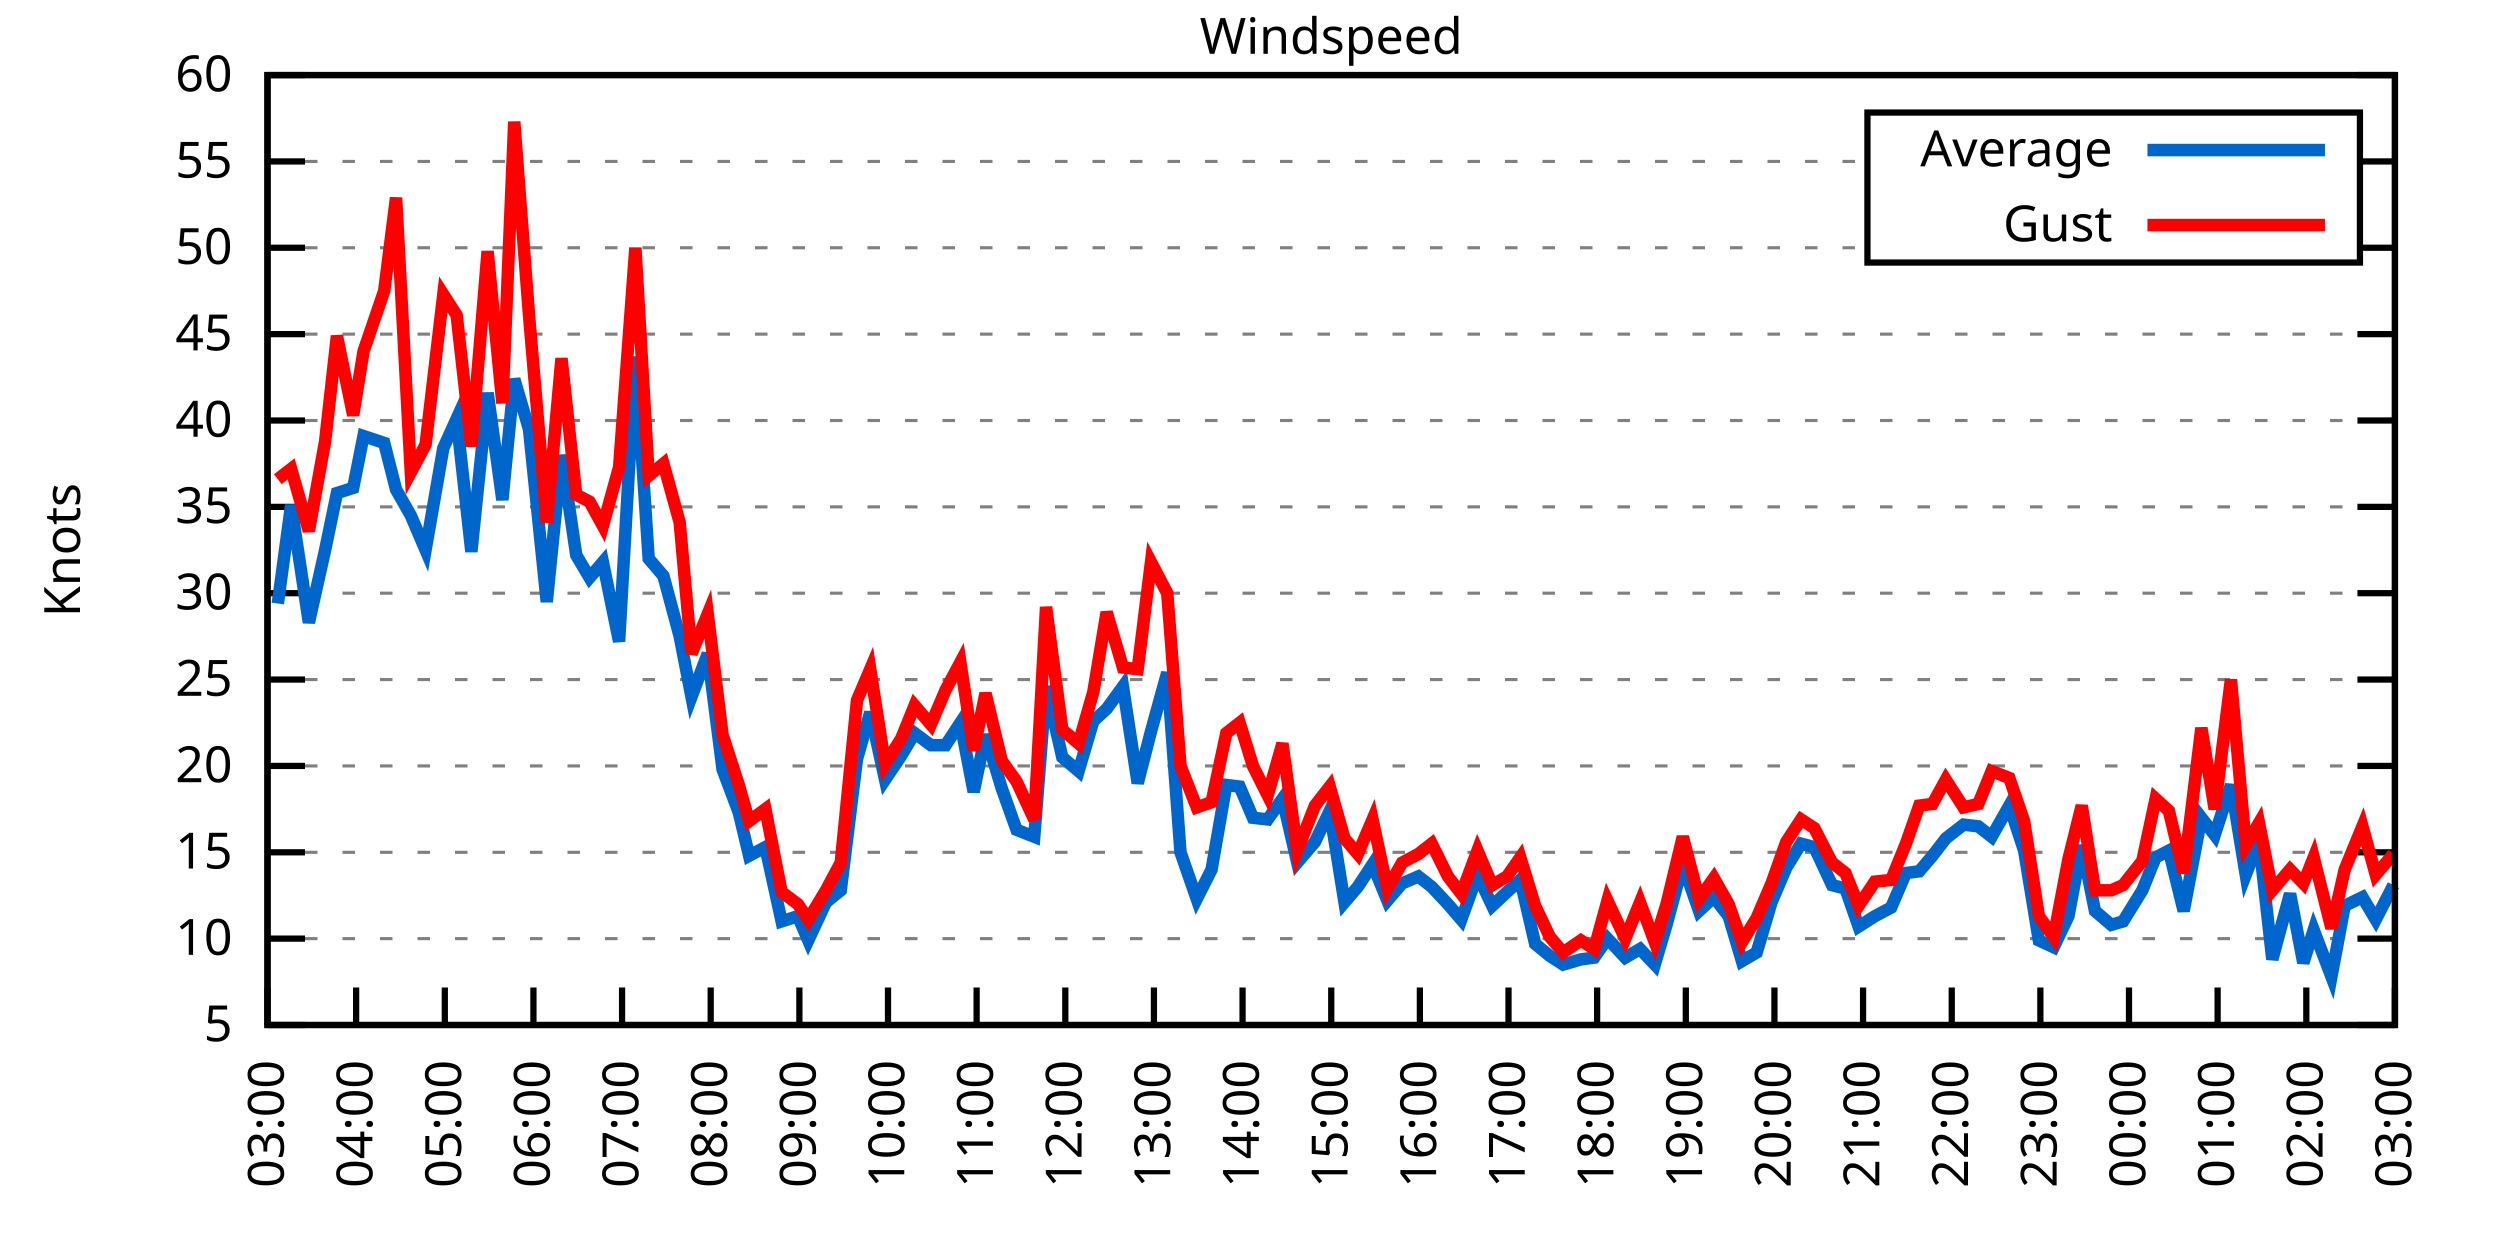
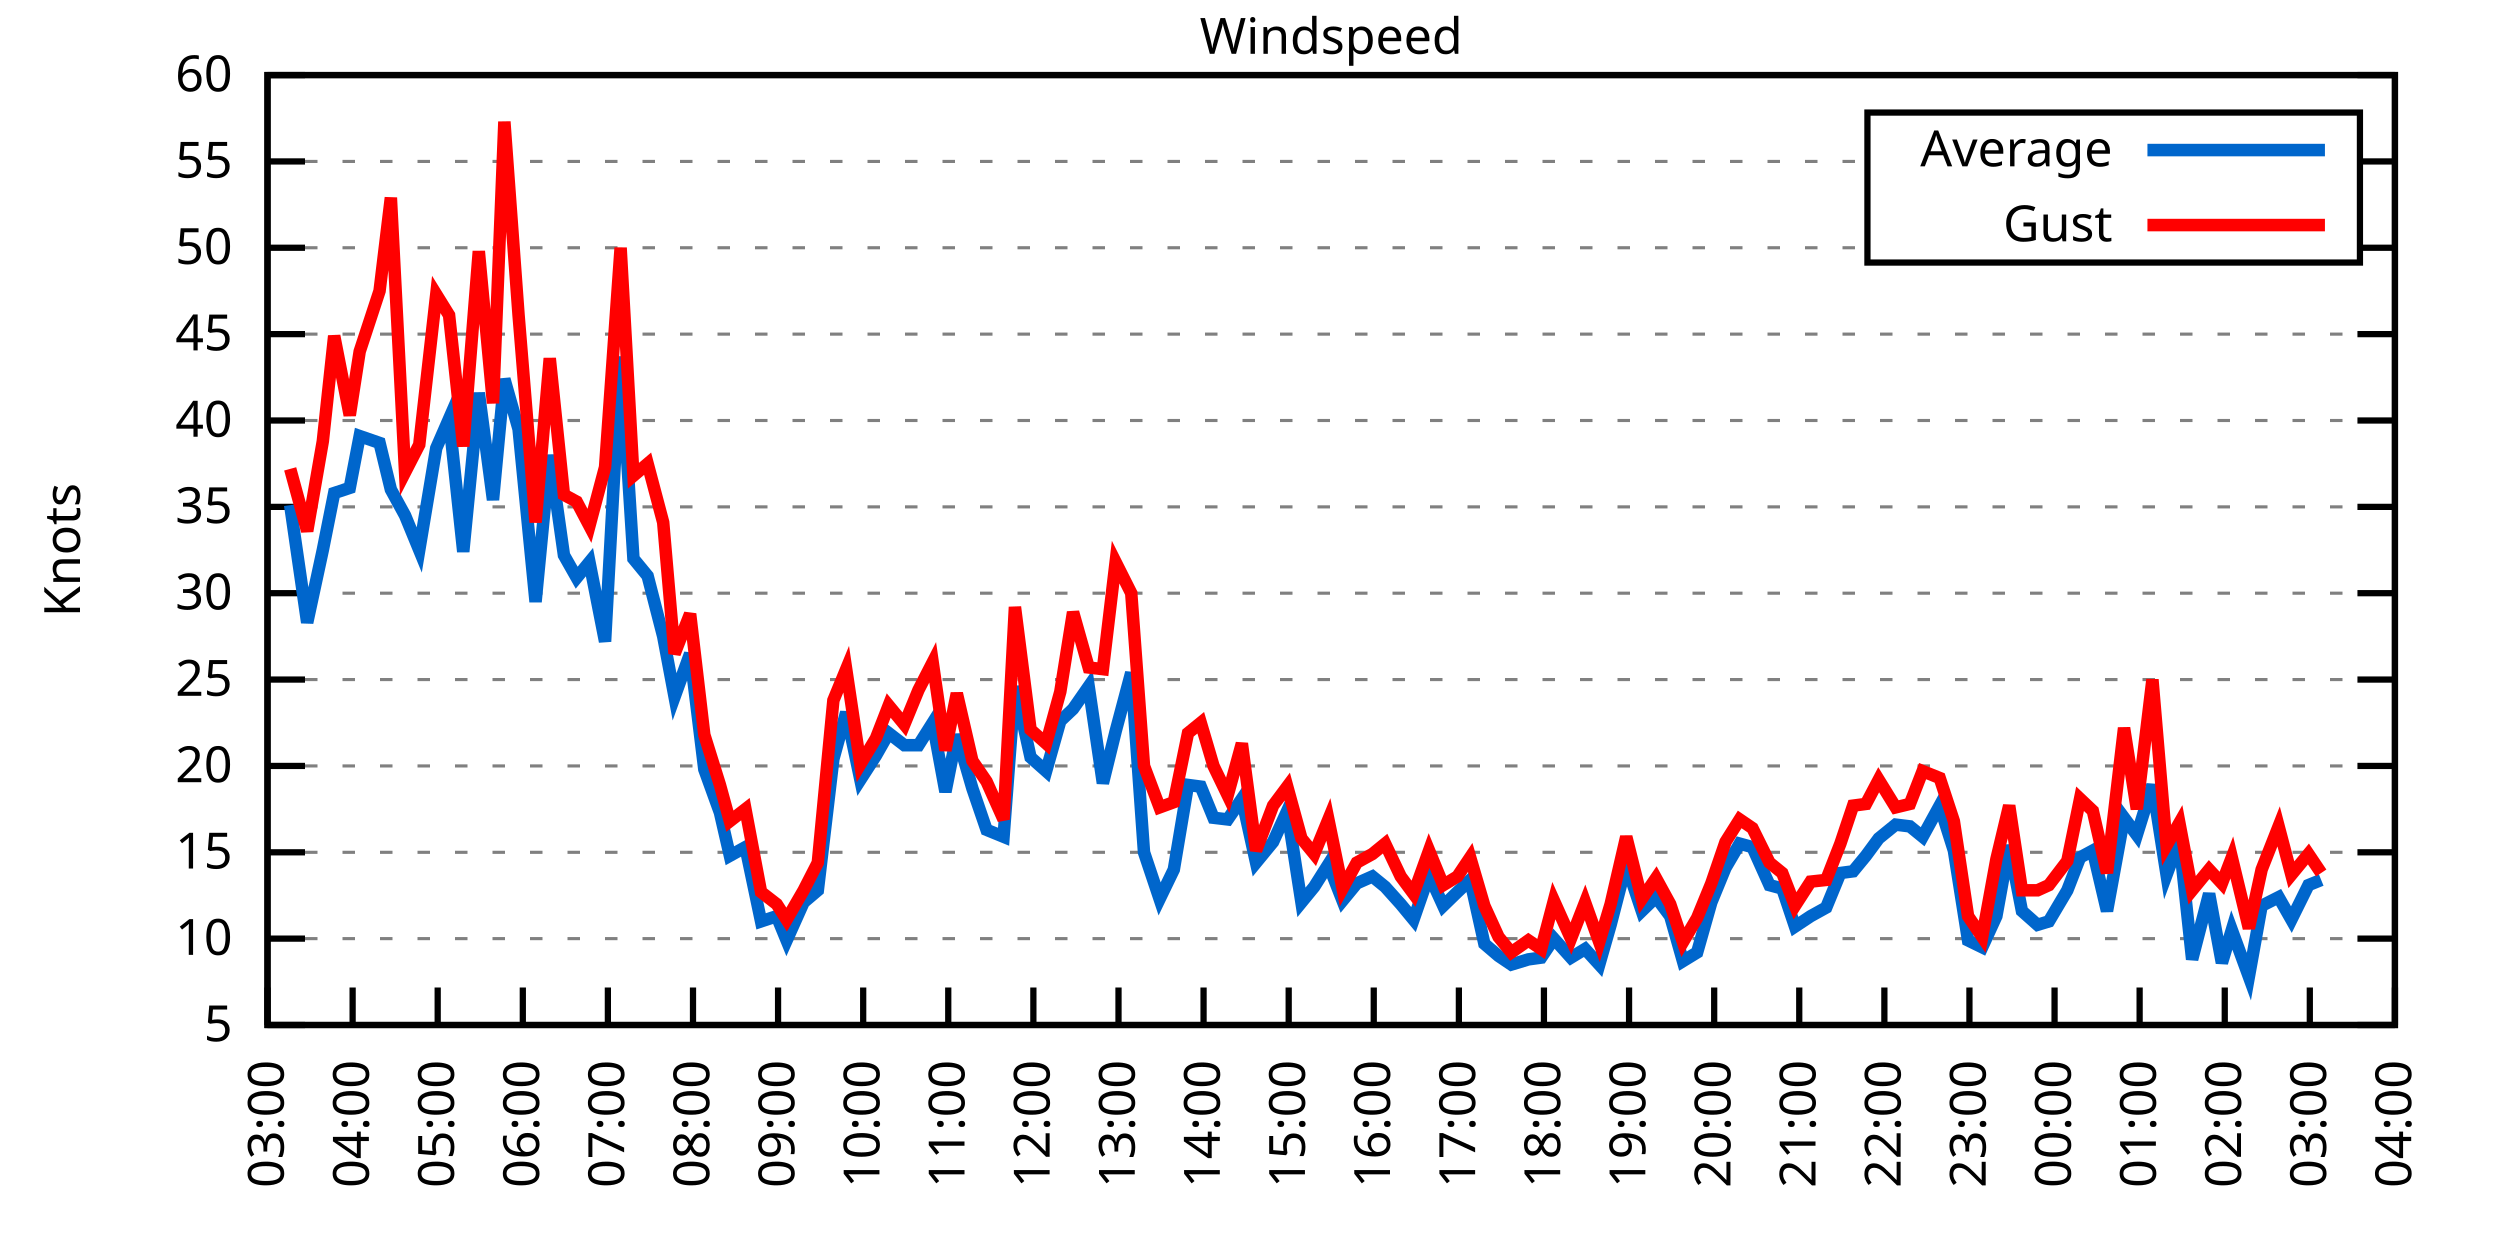
<svg xmlns="http://www.w3.org/2000/svg" xmlns:xlink="http://www.w3.org/1999/xlink" width="400" height="200" viewBox="0 0 400 200">
  <g id="gnuplot_canvas">
    <rect x="0" y="0" width="400" height="200" fill="none" />
    <defs>
      <circle id="gpDot" r="0.5" stroke-width="0.5" stroke="currentColor" />
      <path id="gpPt0" stroke-width="0.333" stroke="currentColor" d="M-1,0 h2 M0,-1 v2" />
      <path id="gpPt1" stroke-width="0.333" stroke="currentColor" d="M-1,-1 L1,1 M1,-1 L-1,1" />
      <path id="gpPt2" stroke-width="0.333" stroke="currentColor" d="M-1,0 L1,0 M0,-1 L0,1 M-1,-1 L1,1 M-1,1 L1,-1" />
      <rect id="gpPt3" stroke-width="0.333" stroke="currentColor" x="-1" y="-1" width="2" height="2" />
      <rect id="gpPt4" stroke-width="0.333" stroke="currentColor" fill="currentColor" x="-1" y="-1" width="2" height="2" />
      <circle id="gpPt5" stroke-width="0.333" stroke="currentColor" cx="0" cy="0" r="1" />
      <use xlink:href="#gpPt5" id="gpPt6" fill="currentColor" stroke="none" />
      <path id="gpPt7" stroke-width="0.333" stroke="currentColor" d="M0,-1.33 L-1.33,0.67 L1.33,0.67 z" />
      <use xlink:href="#gpPt7" id="gpPt8" fill="currentColor" stroke="none" />
      <use xlink:href="#gpPt7" id="gpPt9" stroke="currentColor" transform="rotate(180)" />
      <use xlink:href="#gpPt9" id="gpPt10" fill="currentColor" stroke="none" />
      <use xlink:href="#gpPt3" id="gpPt11" stroke="currentColor" transform="rotate(45)" />
      <use xlink:href="#gpPt11" id="gpPt12" fill="currentColor" stroke="none" />
      <path id="gpPt13" stroke-width="0.333" stroke="currentColor" d="M0,1.330 L1.265,0.411 L0.782,-1.067 L-0.782,-1.076 L-1.265,0.411 z" />
      <use xlink:href="#gpPt13" id="gpPt14" fill="currentColor" stroke="none" />
      <filter id="textbox" filterUnits="objectBoundingBox" x="0" y="0" height="1" width="1">
        <feFlood flood-color="white" flood-opacity="1" result="bgnd" />
        <feComposite in="SourceGraphic" in2="bgnd" operator="atop" />
      </filter>
      <filter id="greybox" filterUnits="objectBoundingBox" x="0" y="0" height="1" width="1">
        <feFlood flood-color="lightgrey" flood-opacity="1" result="grey" />
        <feComposite in="SourceGraphic" in2="grey" operator="atop" />
      </filter>
    </defs>
    <g fill="none" color="white" stroke="currentColor" stroke-width="1.00" stroke-linecap="butt" stroke-linejoin="miter">
</g>
    <g fill="none" color="black" stroke="currentColor" stroke-width="1.00" stroke-linecap="butt" stroke-linejoin="miter">
      <g stroke="none" shape-rendering="crispEdges">
        <polygon fill="rgb(255, 255, 255)" points="42.80,164.00 383.18,164.00 383.18,12.02 42.80,12.02 " />
      </g>
    </g>
    <g fill="none" color="black" stroke="currentColor" stroke-width="1.00" stroke-linecap="butt" stroke-linejoin="miter">
</g>
    <g fill="none" color="black" stroke="black" stroke-width="0.50" stroke-linecap="butt" stroke-linejoin="miter">
</g>
    <g fill="none" color="gray" stroke="currentColor" stroke-width="0.50" stroke-linecap="butt" stroke-linejoin="miter">
      <path stroke="gray" stroke-dasharray="2,4" class="gridline" d="M42.80,164.00 L383.19,164.00  " />
    </g>
    <g fill="none" color="gray" stroke="gray" stroke-width="1.00" stroke-linecap="butt" stroke-linejoin="miter">
</g>
    <g fill="none" color="black" stroke="currentColor" stroke-width="1.00" stroke-linecap="butt" stroke-linejoin="miter">
      <path stroke="black" d="M42.80,164.00 L48.80,164.00 M383.19,164.00 L377.19,164.00  " />
      <g transform="translate(37.20,166.60)" stroke="none" fill="black" font-family="Sans" font-size="8.00" text-anchor="end">
        <text>
          <tspan font-family="Sans"> 5</tspan>
        </text>
      </g>
    </g>
    <g fill="none" color="black" stroke="currentColor" stroke-width="1.00" stroke-linecap="butt" stroke-linejoin="miter">
</g>
    <g fill="none" color="black" stroke="black" stroke-width="0.50" stroke-linecap="butt" stroke-linejoin="miter">
</g>
    <g fill="none" color="gray" stroke="currentColor" stroke-width="0.50" stroke-linecap="butt" stroke-linejoin="miter">
      <path stroke="gray" stroke-dasharray="2,4" class="gridline" d="M42.80,150.18 L383.19,150.18  " />
    </g>
    <g fill="none" color="gray" stroke="gray" stroke-width="1.00" stroke-linecap="butt" stroke-linejoin="miter">
</g>
    <g fill="none" color="black" stroke="currentColor" stroke-width="1.00" stroke-linecap="butt" stroke-linejoin="miter">
      <path stroke="black" d="M42.80,150.18 L48.80,150.18 M383.19,150.18 L377.19,150.18  " />
      <g transform="translate(37.20,152.78)" stroke="none" fill="black" font-family="Sans" font-size="8.00" text-anchor="end">
        <text>
          <tspan font-family="Sans"> 10</tspan>
        </text>
      </g>
    </g>
    <g fill="none" color="black" stroke="currentColor" stroke-width="1.00" stroke-linecap="butt" stroke-linejoin="miter">
</g>
    <g fill="none" color="black" stroke="black" stroke-width="0.50" stroke-linecap="butt" stroke-linejoin="miter">
</g>
    <g fill="none" color="gray" stroke="currentColor" stroke-width="0.50" stroke-linecap="butt" stroke-linejoin="miter">
      <path stroke="gray" stroke-dasharray="2,4" class="gridline" d="M42.80,136.37 L383.19,136.37  " />
    </g>
    <g fill="none" color="gray" stroke="gray" stroke-width="1.00" stroke-linecap="butt" stroke-linejoin="miter">
</g>
    <g fill="none" color="black" stroke="currentColor" stroke-width="1.00" stroke-linecap="butt" stroke-linejoin="miter">
      <path stroke="black" d="M42.80,136.37 L48.80,136.37 M383.19,136.37 L377.19,136.37  " />
      <g transform="translate(37.20,138.97)" stroke="none" fill="black" font-family="Sans" font-size="8.00" text-anchor="end">
        <text>
          <tspan font-family="Sans"> 15</tspan>
        </text>
      </g>
    </g>
    <g fill="none" color="black" stroke="currentColor" stroke-width="1.00" stroke-linecap="butt" stroke-linejoin="miter">
</g>
    <g fill="none" color="black" stroke="black" stroke-width="0.50" stroke-linecap="butt" stroke-linejoin="miter">
</g>
    <g fill="none" color="gray" stroke="currentColor" stroke-width="0.50" stroke-linecap="butt" stroke-linejoin="miter">
      <path stroke="gray" stroke-dasharray="2,4" class="gridline" d="M42.80,122.55 L383.19,122.55  " />
    </g>
    <g fill="none" color="gray" stroke="gray" stroke-width="1.00" stroke-linecap="butt" stroke-linejoin="miter">
</g>
    <g fill="none" color="black" stroke="currentColor" stroke-width="1.00" stroke-linecap="butt" stroke-linejoin="miter">
      <path stroke="black" d="M42.80,122.55 L48.80,122.55 M383.19,122.55 L377.19,122.55  " />
      <g transform="translate(37.20,125.15)" stroke="none" fill="black" font-family="Sans" font-size="8.00" text-anchor="end">
        <text>
          <tspan font-family="Sans"> 20</tspan>
        </text>
      </g>
    </g>
    <g fill="none" color="black" stroke="currentColor" stroke-width="1.00" stroke-linecap="butt" stroke-linejoin="miter">
</g>
    <g fill="none" color="black" stroke="black" stroke-width="0.50" stroke-linecap="butt" stroke-linejoin="miter">
</g>
    <g fill="none" color="gray" stroke="currentColor" stroke-width="0.50" stroke-linecap="butt" stroke-linejoin="miter">
      <path stroke="gray" stroke-dasharray="2,4" class="gridline" d="M42.80,108.73 L383.19,108.73  " />
    </g>
    <g fill="none" color="gray" stroke="gray" stroke-width="1.00" stroke-linecap="butt" stroke-linejoin="miter">
</g>
    <g fill="none" color="black" stroke="currentColor" stroke-width="1.00" stroke-linecap="butt" stroke-linejoin="miter">
      <path stroke="black" d="M42.80,108.73 L48.80,108.73 M383.19,108.73 L377.19,108.73  " />
      <g transform="translate(37.20,111.33)" stroke="none" fill="black" font-family="Sans" font-size="8.00" text-anchor="end">
        <text>
          <tspan font-family="Sans"> 25</tspan>
        </text>
      </g>
    </g>
    <g fill="none" color="black" stroke="currentColor" stroke-width="1.00" stroke-linecap="butt" stroke-linejoin="miter">
</g>
    <g fill="none" color="black" stroke="black" stroke-width="0.50" stroke-linecap="butt" stroke-linejoin="miter">
</g>
    <g fill="none" color="gray" stroke="currentColor" stroke-width="0.50" stroke-linecap="butt" stroke-linejoin="miter">
      <path stroke="gray" stroke-dasharray="2,4" class="gridline" d="M42.80,94.91 L383.19,94.91  " />
    </g>
    <g fill="none" color="gray" stroke="gray" stroke-width="1.00" stroke-linecap="butt" stroke-linejoin="miter">
</g>
    <g fill="none" color="black" stroke="currentColor" stroke-width="1.00" stroke-linecap="butt" stroke-linejoin="miter">
      <path stroke="black" d="M42.80,94.91 L48.80,94.91 M383.19,94.91 L377.19,94.91  " />
      <g transform="translate(37.20,97.51)" stroke="none" fill="black" font-family="Sans" font-size="8.00" text-anchor="end">
        <text>
          <tspan font-family="Sans"> 30</tspan>
        </text>
      </g>
    </g>
    <g fill="none" color="black" stroke="currentColor" stroke-width="1.00" stroke-linecap="butt" stroke-linejoin="miter">
</g>
    <g fill="none" color="black" stroke="black" stroke-width="0.50" stroke-linecap="butt" stroke-linejoin="miter">
</g>
    <g fill="none" color="gray" stroke="currentColor" stroke-width="0.50" stroke-linecap="butt" stroke-linejoin="miter">
      <path stroke="gray" stroke-dasharray="2,4" class="gridline" d="M42.80,81.10 L383.19,81.10  " />
    </g>
    <g fill="none" color="gray" stroke="gray" stroke-width="1.00" stroke-linecap="butt" stroke-linejoin="miter">
</g>
    <g fill="none" color="black" stroke="currentColor" stroke-width="1.00" stroke-linecap="butt" stroke-linejoin="miter">
      <path stroke="black" d="M42.80,81.10 L48.80,81.10 M383.19,81.10 L377.19,81.10  " />
      <g transform="translate(37.20,83.70)" stroke="none" fill="black" font-family="Sans" font-size="8.00" text-anchor="end">
        <text>
          <tspan font-family="Sans"> 35</tspan>
        </text>
      </g>
    </g>
    <g fill="none" color="black" stroke="currentColor" stroke-width="1.00" stroke-linecap="butt" stroke-linejoin="miter">
</g>
    <g fill="none" color="black" stroke="black" stroke-width="0.50" stroke-linecap="butt" stroke-linejoin="miter">
</g>
    <g fill="none" color="gray" stroke="currentColor" stroke-width="0.50" stroke-linecap="butt" stroke-linejoin="miter">
      <path stroke="gray" stroke-dasharray="2,4" class="gridline" d="M42.80,67.28 L383.19,67.28  " />
    </g>
    <g fill="none" color="gray" stroke="gray" stroke-width="1.00" stroke-linecap="butt" stroke-linejoin="miter">
</g>
    <g fill="none" color="black" stroke="currentColor" stroke-width="1.00" stroke-linecap="butt" stroke-linejoin="miter">
      <path stroke="black" d="M42.80,67.28 L48.80,67.28 M383.19,67.28 L377.19,67.28  " />
      <g transform="translate(37.20,69.88)" stroke="none" fill="black" font-family="Sans" font-size="8.00" text-anchor="end">
        <text>
          <tspan font-family="Sans"> 40</tspan>
        </text>
      </g>
    </g>
    <g fill="none" color="black" stroke="currentColor" stroke-width="1.00" stroke-linecap="butt" stroke-linejoin="miter">
</g>
    <g fill="none" color="black" stroke="black" stroke-width="0.50" stroke-linecap="butt" stroke-linejoin="miter">
</g>
    <g fill="none" color="gray" stroke="currentColor" stroke-width="0.50" stroke-linecap="butt" stroke-linejoin="miter">
      <path stroke="gray" stroke-dasharray="2,4" class="gridline" d="M42.80,53.46 L383.19,53.46  " />
    </g>
    <g fill="none" color="gray" stroke="gray" stroke-width="1.00" stroke-linecap="butt" stroke-linejoin="miter">
</g>
    <g fill="none" color="black" stroke="currentColor" stroke-width="1.00" stroke-linecap="butt" stroke-linejoin="miter">
      <path stroke="black" d="M42.80,53.46 L48.80,53.46 M383.19,53.46 L377.19,53.46  " />
      <g transform="translate(37.20,56.06)" stroke="none" fill="black" font-family="Sans" font-size="8.00" text-anchor="end">
        <text>
          <tspan font-family="Sans"> 45</tspan>
        </text>
      </g>
    </g>
    <g fill="none" color="black" stroke="currentColor" stroke-width="1.00" stroke-linecap="butt" stroke-linejoin="miter">
</g>
    <g fill="none" color="black" stroke="black" stroke-width="0.50" stroke-linecap="butt" stroke-linejoin="miter">
</g>
    <g fill="none" color="gray" stroke="currentColor" stroke-width="0.50" stroke-linecap="butt" stroke-linejoin="miter">
      <path stroke="gray" stroke-dasharray="2,4" class="gridline" d="M42.80,39.64 L298.79,39.64 M377.59,39.64 L383.19,39.64  " />
    </g>
    <g fill="none" color="gray" stroke="gray" stroke-width="1.00" stroke-linecap="butt" stroke-linejoin="miter">
</g>
    <g fill="none" color="black" stroke="currentColor" stroke-width="1.00" stroke-linecap="butt" stroke-linejoin="miter">
      <path stroke="black" d="M42.80,39.64 L48.80,39.64 M383.19,39.64 L377.19,39.64  " />
      <g transform="translate(37.20,42.24)" stroke="none" fill="black" font-family="Sans" font-size="8.00" text-anchor="end">
        <text>
          <tspan font-family="Sans"> 50</tspan>
        </text>
      </g>
    </g>
    <g fill="none" color="black" stroke="currentColor" stroke-width="1.00" stroke-linecap="butt" stroke-linejoin="miter">
</g>
    <g fill="none" color="black" stroke="black" stroke-width="0.50" stroke-linecap="butt" stroke-linejoin="miter">
</g>
    <g fill="none" color="gray" stroke="currentColor" stroke-width="0.50" stroke-linecap="butt" stroke-linejoin="miter">
      <path stroke="gray" stroke-dasharray="2,4" class="gridline" d="M42.80,25.83 L298.79,25.83 M377.59,25.83 L383.19,25.83  " />
    </g>
    <g fill="none" color="gray" stroke="gray" stroke-width="1.00" stroke-linecap="butt" stroke-linejoin="miter">
</g>
    <g fill="none" color="black" stroke="currentColor" stroke-width="1.00" stroke-linecap="butt" stroke-linejoin="miter">
      <path stroke="black" d="M42.80,25.83 L48.80,25.83 M383.19,25.83 L377.19,25.83  " />
      <g transform="translate(37.20,28.43)" stroke="none" fill="black" font-family="Sans" font-size="8.00" text-anchor="end">
        <text>
          <tspan font-family="Sans"> 55</tspan>
        </text>
      </g>
    </g>
    <g fill="none" color="black" stroke="currentColor" stroke-width="1.00" stroke-linecap="butt" stroke-linejoin="miter">
</g>
    <g fill="none" color="black" stroke="black" stroke-width="0.50" stroke-linecap="butt" stroke-linejoin="miter">
</g>
    <g fill="none" color="gray" stroke="currentColor" stroke-width="0.50" stroke-linecap="butt" stroke-linejoin="miter">
      <path stroke="gray" stroke-dasharray="2,4" class="gridline" d="M42.80,12.01 L383.19,12.01  " />
    </g>
    <g fill="none" color="gray" stroke="gray" stroke-width="1.00" stroke-linecap="butt" stroke-linejoin="miter">
</g>
    <g fill="none" color="black" stroke="currentColor" stroke-width="1.00" stroke-linecap="butt" stroke-linejoin="miter">
      <path stroke="black" d="M42.80,12.01 L48.80,12.01 M383.19,12.01 L377.19,12.01  " />
      <g transform="translate(37.20,14.61)" stroke="none" fill="black" font-family="Sans" font-size="8.00" text-anchor="end">
        <text>
          <tspan font-family="Sans"> 60</tspan>
        </text>
      </g>
    </g>
    <g fill="none" color="black" stroke="currentColor" stroke-width="1.00" stroke-linecap="butt" stroke-linejoin="miter">
      <path stroke="black" d="M42.80,164.00 L42.80,158.00  " />
      <g transform="translate(45.40,169.60) rotate(270.00)" stroke="none" fill="black" font-family="Sans" font-size="8.00" text-anchor="end">
        <text>
          <tspan font-family="Sans">03:00</tspan>
        </text>
      </g>
    </g>
    <g fill="none" color="black" stroke="currentColor" stroke-width="1.00" stroke-linecap="butt" stroke-linejoin="miter">
-       <path stroke="black" d="M56.98,164.00 L56.98,158.00  " />
-       <g transform="translate(59.58,169.60) rotate(270.00)" stroke="none" fill="black" font-family="Sans" font-size="8.00" text-anchor="end">
+       <path stroke="black" d="M56.42,164.00 L56.42,158.00  " />
+       <g transform="translate(59.02,169.60) rotate(270.00)" stroke="none" fill="black" font-family="Sans" font-size="8.00" text-anchor="end">
        <text>
          <tspan font-family="Sans">04:00</tspan>
        </text>
      </g>
    </g>
    <g fill="none" color="black" stroke="currentColor" stroke-width="1.00" stroke-linecap="butt" stroke-linejoin="miter">
-       <path stroke="black" d="M71.17,164.00 L71.17,158.00  " />
-       <g transform="translate(73.77,169.60) rotate(270.00)" stroke="none" fill="black" font-family="Sans" font-size="8.00" text-anchor="end">
+       <path stroke="black" d="M70.03,164.00 L70.03,158.00  " />
+       <g transform="translate(72.63,169.60) rotate(270.00)" stroke="none" fill="black" font-family="Sans" font-size="8.00" text-anchor="end">
        <text>
          <tspan font-family="Sans">05:00</tspan>
        </text>
      </g>
    </g>
    <g fill="none" color="black" stroke="currentColor" stroke-width="1.00" stroke-linecap="butt" stroke-linejoin="miter">
-       <path stroke="black" d="M85.35,164.00 L85.35,158.00  " />
-       <g transform="translate(87.95,169.60) rotate(270.00)" stroke="none" fill="black" font-family="Sans" font-size="8.00" text-anchor="end">
+       <path stroke="black" d="M83.65,164.00 L83.65,158.00  " />
+       <g transform="translate(86.25,169.60) rotate(270.00)" stroke="none" fill="black" font-family="Sans" font-size="8.00" text-anchor="end">
        <text>
          <tspan font-family="Sans">06:00</tspan>
        </text>
      </g>
    </g>
    <g fill="none" color="black" stroke="currentColor" stroke-width="1.00" stroke-linecap="butt" stroke-linejoin="miter">
-       <path stroke="black" d="M99.53,164.00 L99.53,158.00  " />
-       <g transform="translate(102.13,169.60) rotate(270.00)" stroke="none" fill="black" font-family="Sans" font-size="8.00" text-anchor="end">
+       <path stroke="black" d="M97.26,164.00 L97.26,158.00  " />
+       <g transform="translate(99.86,169.60) rotate(270.00)" stroke="none" fill="black" font-family="Sans" font-size="8.00" text-anchor="end">
        <text>
          <tspan font-family="Sans">07:00</tspan>
        </text>
      </g>
    </g>
    <g fill="none" color="black" stroke="currentColor" stroke-width="1.00" stroke-linecap="butt" stroke-linejoin="miter">
-       <path stroke="black" d="M113.71,164.00 L113.71,158.00  " />
-       <g transform="translate(116.31,169.60) rotate(270.00)" stroke="none" fill="black" font-family="Sans" font-size="8.00" text-anchor="end">
+       <path stroke="black" d="M110.88,164.00 L110.88,158.00  " />
+       <g transform="translate(113.48,169.60) rotate(270.00)" stroke="none" fill="black" font-family="Sans" font-size="8.00" text-anchor="end">
        <text>
          <tspan font-family="Sans">08:00</tspan>
        </text>
      </g>
    </g>
    <g fill="none" color="black" stroke="currentColor" stroke-width="1.00" stroke-linecap="butt" stroke-linejoin="miter">
-       <path stroke="black" d="M127.90,164.00 L127.90,158.00  " />
-       <g transform="translate(130.50,169.60) rotate(270.00)" stroke="none" fill="black" font-family="Sans" font-size="8.00" text-anchor="end">
+       <path stroke="black" d="M124.49,164.00 L124.49,158.00  " />
+       <g transform="translate(127.09,169.60) rotate(270.00)" stroke="none" fill="black" font-family="Sans" font-size="8.00" text-anchor="end">
        <text>
          <tspan font-family="Sans">09:00</tspan>
        </text>
      </g>
    </g>
    <g fill="none" color="black" stroke="currentColor" stroke-width="1.00" stroke-linecap="butt" stroke-linejoin="miter">
-       <path stroke="black" d="M142.08,164.00 L142.08,158.00  " />
-       <g transform="translate(144.68,169.60) rotate(270.00)" stroke="none" fill="black" font-family="Sans" font-size="8.00" text-anchor="end">
+       <path stroke="black" d="M138.11,164.00 L138.11,158.00  " />
+       <g transform="translate(140.71,169.60) rotate(270.00)" stroke="none" fill="black" font-family="Sans" font-size="8.00" text-anchor="end">
        <text>
          <tspan font-family="Sans">10:00</tspan>
        </text>
      </g>
    </g>
    <g fill="none" color="black" stroke="currentColor" stroke-width="1.00" stroke-linecap="butt" stroke-linejoin="miter">
-       <path stroke="black" d="M156.26,164.00 L156.26,158.00  " />
-       <g transform="translate(158.86,169.60) rotate(270.00)" stroke="none" fill="black" font-family="Sans" font-size="8.00" text-anchor="end">
+       <path stroke="black" d="M151.72,164.00 L151.72,158.00  " />
+       <g transform="translate(154.32,169.60) rotate(270.00)" stroke="none" fill="black" font-family="Sans" font-size="8.00" text-anchor="end">
        <text>
          <tspan font-family="Sans">11:00</tspan>
        </text>
      </g>
    </g>
    <g fill="none" color="black" stroke="currentColor" stroke-width="1.00" stroke-linecap="butt" stroke-linejoin="miter">
-       <path stroke="black" d="M170.45,164.00 L170.45,158.00  " />
-       <g transform="translate(173.05,169.60) rotate(270.00)" stroke="none" fill="black" font-family="Sans" font-size="8.00" text-anchor="end">
+       <path stroke="black" d="M165.34,164.00 L165.34,158.00  " />
+       <g transform="translate(167.94,169.60) rotate(270.00)" stroke="none" fill="black" font-family="Sans" font-size="8.00" text-anchor="end">
        <text>
          <tspan font-family="Sans">12:00</tspan>
        </text>
      </g>
    </g>
    <g fill="none" color="black" stroke="currentColor" stroke-width="1.00" stroke-linecap="butt" stroke-linejoin="miter">
-       <path stroke="black" d="M184.63,164.00 L184.63,158.00  " />
-       <g transform="translate(187.23,169.60) rotate(270.00)" stroke="none" fill="black" font-family="Sans" font-size="8.00" text-anchor="end">
+       <path stroke="black" d="M178.96,164.00 L178.96,158.00  " />
+       <g transform="translate(181.56,169.60) rotate(270.00)" stroke="none" fill="black" font-family="Sans" font-size="8.00" text-anchor="end">
        <text>
          <tspan font-family="Sans">13:00</tspan>
        </text>
      </g>
    </g>
    <g fill="none" color="black" stroke="currentColor" stroke-width="1.00" stroke-linecap="butt" stroke-linejoin="miter">
-       <path stroke="black" d="M198.81,164.00 L198.81,158.00  " />
-       <g transform="translate(201.41,169.60) rotate(270.00)" stroke="none" fill="black" font-family="Sans" font-size="8.00" text-anchor="end">
+       <path stroke="black" d="M192.57,164.00 L192.57,158.00  " />
+       <g transform="translate(195.17,169.60) rotate(270.00)" stroke="none" fill="black" font-family="Sans" font-size="8.00" text-anchor="end">
        <text>
          <tspan font-family="Sans">14:00</tspan>
        </text>
      </g>
    </g>
    <g fill="none" color="black" stroke="currentColor" stroke-width="1.00" stroke-linecap="butt" stroke-linejoin="miter">
-       <path stroke="black" d="M213.00,164.00 L213.00,158.00  " />
-       <g transform="translate(215.60,169.60) rotate(270.00)" stroke="none" fill="black" font-family="Sans" font-size="8.00" text-anchor="end">
+       <path stroke="black" d="M206.19,164.00 L206.19,158.00  " />
+       <g transform="translate(208.79,169.60) rotate(270.00)" stroke="none" fill="black" font-family="Sans" font-size="8.00" text-anchor="end">
        <text>
          <tspan font-family="Sans">15:00</tspan>
        </text>
      </g>
    </g>
    <g fill="none" color="black" stroke="currentColor" stroke-width="1.00" stroke-linecap="butt" stroke-linejoin="miter">
-       <path stroke="black" d="M227.18,164.00 L227.18,158.00  " />
-       <g transform="translate(229.78,169.60) rotate(270.00)" stroke="none" fill="black" font-family="Sans" font-size="8.00" text-anchor="end">
+       <path stroke="black" d="M219.80,164.00 L219.80,158.00  " />
+       <g transform="translate(222.40,169.60) rotate(270.00)" stroke="none" fill="black" font-family="Sans" font-size="8.00" text-anchor="end">
        <text>
          <tspan font-family="Sans">16:00</tspan>
        </text>
      </g>
    </g>
    <g fill="none" color="black" stroke="currentColor" stroke-width="1.00" stroke-linecap="butt" stroke-linejoin="miter">
-       <path stroke="black" d="M241.36,164.00 L241.36,158.00  " />
-       <g transform="translate(243.96,169.60) rotate(270.00)" stroke="none" fill="black" font-family="Sans" font-size="8.00" text-anchor="end">
+       <path stroke="black" d="M233.42,164.00 L233.42,158.00  " />
+       <g transform="translate(236.02,169.60) rotate(270.00)" stroke="none" fill="black" font-family="Sans" font-size="8.00" text-anchor="end">
        <text>
          <tspan font-family="Sans">17:00</tspan>
        </text>
      </g>
    </g>
    <g fill="none" color="black" stroke="currentColor" stroke-width="1.00" stroke-linecap="butt" stroke-linejoin="miter">
-       <path stroke="black" d="M255.54,164.00 L255.54,158.00  " />
-       <g transform="translate(258.14,169.60) rotate(270.00)" stroke="none" fill="black" font-family="Sans" font-size="8.00" text-anchor="end">
+       <path stroke="black" d="M247.03,164.00 L247.03,158.00  " />
+       <g transform="translate(249.63,169.60) rotate(270.00)" stroke="none" fill="black" font-family="Sans" font-size="8.00" text-anchor="end">
        <text>
          <tspan font-family="Sans">18:00</tspan>
        </text>
      </g>
    </g>
    <g fill="none" color="black" stroke="currentColor" stroke-width="1.00" stroke-linecap="butt" stroke-linejoin="miter">
-       <path stroke="black" d="M269.73,164.00 L269.73,158.00  " />
-       <g transform="translate(272.33,169.60) rotate(270.00)" stroke="none" fill="black" font-family="Sans" font-size="8.00" text-anchor="end">
+       <path stroke="black" d="M260.65,164.00 L260.65,158.00  " />
+       <g transform="translate(263.25,169.60) rotate(270.00)" stroke="none" fill="black" font-family="Sans" font-size="8.00" text-anchor="end">
        <text>
          <tspan font-family="Sans">19:00</tspan>
        </text>
      </g>
    </g>
    <g fill="none" color="black" stroke="currentColor" stroke-width="1.00" stroke-linecap="butt" stroke-linejoin="miter">
-       <path stroke="black" d="M283.91,164.00 L283.91,158.00  " />
-       <g transform="translate(286.51,169.60) rotate(270.00)" stroke="none" fill="black" font-family="Sans" font-size="8.00" text-anchor="end">
+       <path stroke="black" d="M274.27,164.00 L274.27,158.00  " />
+       <g transform="translate(276.87,169.60) rotate(270.00)" stroke="none" fill="black" font-family="Sans" font-size="8.00" text-anchor="end">
        <text>
          <tspan font-family="Sans">20:00</tspan>
        </text>
      </g>
    </g>
    <g fill="none" color="black" stroke="currentColor" stroke-width="1.00" stroke-linecap="butt" stroke-linejoin="miter">
-       <path stroke="black" d="M298.09,164.00 L298.09,158.00  " />
-       <g transform="translate(300.69,169.60) rotate(270.00)" stroke="none" fill="black" font-family="Sans" font-size="8.00" text-anchor="end">
+       <path stroke="black" d="M287.88,164.00 L287.88,158.00  " />
+       <g transform="translate(290.48,169.60) rotate(270.00)" stroke="none" fill="black" font-family="Sans" font-size="8.00" text-anchor="end">
        <text>
          <tspan font-family="Sans">21:00</tspan>
        </text>
      </g>
    </g>
    <g fill="none" color="black" stroke="currentColor" stroke-width="1.00" stroke-linecap="butt" stroke-linejoin="miter">
-       <path stroke="black" d="M312.28,164.00 L312.28,158.00  " />
-       <g transform="translate(314.88,169.60) rotate(270.00)" stroke="none" fill="black" font-family="Sans" font-size="8.00" text-anchor="end">
+       <path stroke="black" d="M301.50,164.00 L301.50,158.00  " />
+       <g transform="translate(304.10,169.60) rotate(270.00)" stroke="none" fill="black" font-family="Sans" font-size="8.00" text-anchor="end">
        <text>
          <tspan font-family="Sans">22:00</tspan>
        </text>
      </g>
    </g>
    <g fill="none" color="black" stroke="currentColor" stroke-width="1.00" stroke-linecap="butt" stroke-linejoin="miter">
-       <path stroke="black" d="M326.46,164.00 L326.46,158.00  " />
-       <g transform="translate(329.06,169.60) rotate(270.00)" stroke="none" fill="black" font-family="Sans" font-size="8.00" text-anchor="end">
+       <path stroke="black" d="M315.11,164.00 L315.11,158.00  " />
+       <g transform="translate(317.71,169.60) rotate(270.00)" stroke="none" fill="black" font-family="Sans" font-size="8.00" text-anchor="end">
        <text>
          <tspan font-family="Sans">23:00</tspan>
        </text>
      </g>
    </g>
    <g fill="none" color="black" stroke="currentColor" stroke-width="1.00" stroke-linecap="butt" stroke-linejoin="miter">
-       <path stroke="black" d="M340.64,164.00 L340.64,158.00  " />
-       <g transform="translate(343.24,169.60) rotate(270.00)" stroke="none" fill="black" font-family="Sans" font-size="8.00" text-anchor="end">
+       <path stroke="black" d="M328.73,164.00 L328.73,158.00  " />
+       <g transform="translate(331.33,169.60) rotate(270.00)" stroke="none" fill="black" font-family="Sans" font-size="8.00" text-anchor="end">
        <text>
          <tspan font-family="Sans">00:00</tspan>
        </text>
      </g>
    </g>
    <g fill="none" color="black" stroke="currentColor" stroke-width="1.00" stroke-linecap="butt" stroke-linejoin="miter">
-       <path stroke="black" d="M354.82,164.00 L354.82,158.00  " />
-       <g transform="translate(357.42,169.60) rotate(270.00)" stroke="none" fill="black" font-family="Sans" font-size="8.00" text-anchor="end">
+       <path stroke="black" d="M342.34,164.00 L342.34,158.00  " />
+       <g transform="translate(344.94,169.60) rotate(270.00)" stroke="none" fill="black" font-family="Sans" font-size="8.00" text-anchor="end">
        <text>
          <tspan font-family="Sans">01:00</tspan>
        </text>
      </g>
    </g>
    <g fill="none" color="black" stroke="currentColor" stroke-width="1.00" stroke-linecap="butt" stroke-linejoin="miter">
-       <path stroke="black" d="M369.01,164.00 L369.01,158.00  " />
-       <g transform="translate(371.61,169.60) rotate(270.00)" stroke="none" fill="black" font-family="Sans" font-size="8.00" text-anchor="end">
+       <path stroke="black" d="M355.96,164.00 L355.96,158.00  " />
+       <g transform="translate(358.56,169.60) rotate(270.00)" stroke="none" fill="black" font-family="Sans" font-size="8.00" text-anchor="end">
        <text>
          <tspan font-family="Sans">02:00</tspan>
+         </text>
+       </g>
+     </g>
+     <g fill="none" color="black" stroke="currentColor" stroke-width="1.00" stroke-linecap="butt" stroke-linejoin="miter">
+       <path stroke="black" d="M369.57,164.00 L369.57,158.00  " />
+       <g transform="translate(372.17,169.60) rotate(270.00)" stroke="none" fill="black" font-family="Sans" font-size="8.00" text-anchor="end">
+         <text>
+           <tspan font-family="Sans">03:00</tspan>
        </text>
      </g>
    </g>
    <g fill="none" color="black" stroke="currentColor" stroke-width="1.00" stroke-linecap="butt" stroke-linejoin="miter">
      <path stroke="black" d="M383.19,164.00 L383.19,158.00  " />
      <g transform="translate(385.79,169.60) rotate(270.00)" stroke="none" fill="black" font-family="Sans" font-size="8.00" text-anchor="end">
        <text>
-           <tspan font-family="Sans">03:00</tspan>
+           <tspan font-family="Sans">04:00</tspan>
        </text>
      </g>
    </g>
    <g fill="none" color="black" stroke="currentColor" stroke-width="1.00" stroke-linecap="butt" stroke-linejoin="miter">
</g>
    <g fill="none" color="black" stroke="currentColor" stroke-width="1.00" stroke-linecap="butt" stroke-linejoin="miter">
      <path stroke="black" d="M42.80,12.01 L42.80,164.00 L383.19,164.00 L383.19,12.01 L42.80,12.01 Z  " />
    </g>
    <g fill="none" color="black" stroke="currentColor" stroke-width="1.00" stroke-linecap="butt" stroke-linejoin="miter">
</g>
    <g fill="none" color="black" stroke="currentColor" stroke-width="1.00" stroke-linecap="butt" stroke-linejoin="miter">
      <path stroke="black" d="M298.79,42.01 L298.79,18.01 L377.59,18.01 L377.59,42.01 L298.79,42.01 Z  " />
    </g>
    <g id="Windspeed_plot_1">
      <g fill="none" color="white" stroke="black" stroke-width="2.00" stroke-linecap="butt" stroke-linejoin="miter">
</g>
      <g fill="none" color="black" stroke="currentColor" stroke-width="2.00" stroke-linecap="butt" stroke-linejoin="miter">
        <g transform="translate(337.99,26.61)" stroke="none" fill="black" font-family="Sans" font-size="8.00" text-anchor="end">
          <text>
            <tspan font-family="Sans">Average</tspan>
          </text>
        </g>
      </g>
      <g fill="none" color="black" stroke="currentColor" stroke-width="2.00" stroke-linecap="butt" stroke-linejoin="miter">
-         <path stroke="rgb(  0, 102, 204)" d="M343.59,24.01 L371.99,24.01 M44.45,96.57 L46.58,80.82 L49.42,99.61 L52.02,88.00 L53.91,78.89 L56.51,78.06   L58.16,69.77 L61.47,70.87 L63.37,78.33 L65.73,82.48 L68.09,88.00 L70.93,71.70 L73.06,67.00 L75.42,88.28   L78.02,62.86 L80.38,79.99 L82.28,60.65 L84.64,68.66 L87.48,96.30 L89.84,72.81 L92.20,88.83 L94.33,92.43   L96.46,89.94 L99.06,102.65 L101.66,57.05 L103.79,89.39 L106.15,92.15 L108.75,101.82 L110.64,111.49 L113.24,104.59   L115.61,123.10 L118.21,130.01 L119.86,136.92 L122.46,135.54 L125.06,147.42 L127.66,146.59 L129.32,150.46 L132.15,144.38   L134.52,142.45 L137.12,121.44 L139.24,113.98 L141.61,124.76 L144.21,120.89 L146.34,117.30 L148.94,119.23 L151.30,119.23   L153.66,115.64 L155.79,126.69 L157.68,117.57 L160.28,126.14 L162.65,132.77 L165.48,133.88 L167.37,109.84 L169.97,121.17   L172.57,123.38 L174.94,115.36 L177.06,113.43 L179.67,109.84 L182.03,125.31 L184.16,117.02 L186.76,107.63 L188.88,136.37   L191.48,143.83 L193.85,139.13 L196.21,125.59 L198.34,125.86 L200.47,130.84 L202.83,131.11 L205.19,127.80 L207.56,138.02   L210.39,134.71 L212.76,129.73 L215.12,144.38 L217.25,141.89 L219.61,138.30 L221.98,144.10 L224.34,141.34 L226.94,140.23   L229.07,141.89 L231.67,144.66 L233.80,147.14 L236.40,139.96 L238.76,144.93 L241.12,142.72 L243.25,140.79 L245.62,151.01   L247.98,152.95 L250.11,154.33 L252.94,153.50 L255.07,153.22 L257.20,150.18 L260.04,153.22 L262.40,151.84 L264.76,154.33   L266.65,147.97 L269.25,138.30 L271.85,145.76 L274.22,143.55 L276.58,146.59 L278.71,153.78 L281.07,152.39 L283.44,144.38   L285.80,138.85 L288.16,134.98 L290.29,135.54 L293.13,141.62 L295.26,142.17 L297.38,148.25 L299.98,146.59 L302.58,145.21   L304.95,139.68 L307.08,139.41 L309.20,136.92 L311.33,134.15 L314.17,131.94 L316.53,132.22 L318.66,133.88 L321.49,128.90   L323.86,136.09 L326.22,150.46 L328.59,151.56 L330.95,146.59 L333.08,135.26 L335.20,145.76 L337.80,147.97 L339.70,147.42   L342.77,142.45 L344.90,137.19 L347.02,136.09 L349.39,145.76 L352.22,130.84 L354.35,133.60 L356.95,125.59 L359.32,139.96   L361.44,134.43 L363.57,153.50 L366.41,143.00 L368.53,154.05 L370.19,148.80 L373.03,156.26 L375.15,144.93 L377.99,143.55   L380.12,147.14 L382.95,141.62  " />
+         <path stroke="rgb(  0, 102, 204)" d="M343.59,24.01 L371.99,24.01 M46.43,80.82 L49.15,99.61 L51.65,88.00 L53.47,78.89 L55.96,78.06 L57.55,69.77   L60.73,70.87 L62.54,78.33 L64.81,82.48 L67.08,88.00 L69.80,71.70 L71.85,67.00 L74.12,88.28 L76.61,62.86   L78.88,79.99 L80.70,60.65 L82.97,68.66 L85.69,96.30 L87.96,72.81 L90.23,88.83 L92.27,92.43 L94.31,89.94   L96.81,102.65 L99.30,57.05 L101.35,89.39 L103.62,92.15 L106.11,101.82 L107.93,111.49 L110.42,104.59 L112.69,123.10   L115.19,130.01 L116.78,136.92 L119.27,135.54 L121.77,147.42 L124.27,146.59 L125.86,150.46 L128.58,144.38 L130.85,142.45   L133.34,121.44 L135.39,113.98 L137.66,124.76 L140.15,120.89 L142.19,117.30 L144.69,119.23 L146.96,119.23 L149.23,115.64   L151.27,126.69 L153.09,117.57 L155.58,126.14 L157.85,132.77 L160.57,133.88 L162.39,109.84 L164.89,121.17 L167.38,123.38   L169.65,115.36 L171.69,113.43 L174.19,109.84 L176.46,125.31 L178.50,117.02 L181.00,107.63 L183.04,136.37 L185.54,143.83   L187.81,139.13 L190.08,125.59 L192.12,125.86 L194.16,130.84 L196.43,131.11 L198.70,127.80 L200.97,138.02 L203.69,134.71   L205.96,129.73 L208.23,144.38 L210.27,141.89 L212.54,138.30 L214.81,144.10 L217.08,141.34 L219.58,140.23 L221.62,141.89   L224.11,144.66 L226.16,147.14 L228.65,139.96 L230.92,144.93 L233.19,142.72 L235.23,140.79 L237.50,151.01 L239.77,152.95   L241.81,154.33 L244.54,153.50 L246.58,153.22 L248.62,150.18 L251.35,153.22 L253.61,151.84 L255.88,154.33 L257.70,147.97   L260.20,138.30 L262.69,145.76 L264.96,143.55 L267.23,146.59 L269.27,153.78 L271.54,152.39 L273.81,144.38 L276.08,138.85   L278.35,134.98 L280.39,135.54 L283.12,141.62 L285.16,142.17 L287.20,148.25 L289.70,146.59 L292.19,145.21 L294.46,139.68   L296.50,139.41 L298.55,136.92 L300.59,134.15 L303.31,131.94 L305.58,132.22 L307.62,133.88 L310.35,128.90 L312.62,136.09   L314.89,150.46 L317.15,151.56 L319.42,146.59 L321.47,135.26 L323.51,145.76 L326.00,147.97 L327.82,147.42 L330.77,142.45   L332.81,137.19 L334.85,136.09 L337.12,145.76 L339.85,130.84 L341.89,133.60 L344.39,125.59 L346.65,139.96 L348.70,134.43   L350.74,153.50 L353.46,143.00 L355.50,154.05 L357.09,148.80 L359.82,156.26 L361.86,144.93 L364.58,143.55 L366.62,147.14   L369.35,141.62 L371.39,140.79  " />
      </g>
    </g>
    <g id="Windspeed_plot_2">
      <g fill="none" color="black" stroke="currentColor" stroke-width="2.00" stroke-linecap="butt" stroke-linejoin="miter">
        <g transform="translate(337.99,38.61)" stroke="none" fill="black" font-family="Sans" font-size="8.00" text-anchor="end">
          <text>
            <tspan font-family="Sans">Gust</tspan>
          </text>
        </g>
      </g>
      <g fill="none" color="black" stroke="currentColor" stroke-width="2.00" stroke-linecap="butt" stroke-linejoin="miter">
-         <path stroke="rgb(255,   0,   0)" d="M343.59,36.01 L371.99,36.01 M44.45,76.67 L46.58,75.02 L49.42,84.97 L52.02,70.60 L53.91,53.74 L56.51,66.45   L58.16,56.23 L61.47,46.55 L63.37,31.63 L65.73,75.57 L68.09,71.15 L70.93,47.11 L73.06,50.42 L75.42,71.42   L78.02,40.20 L80.38,64.52 L82.28,19.47 L84.64,50.42 L87.48,83.58 L89.84,57.33 L92.20,79.16 L94.33,80.27   L96.46,84.14 L99.06,74.74 L101.66,39.64 L103.79,76.12 L106.15,74.19 L108.75,83.58 L110.64,104.59 L113.24,98.23   L115.61,117.57 L118.21,125.59 L119.86,131.39 L122.46,129.46 L125.06,142.72 L127.66,144.66 L129.32,147.14 L132.15,142.45   L134.52,138.02 L137.12,112.05 L139.24,107.07 L141.61,122.27 L144.21,118.13 L146.34,112.88 L148.94,115.92 L151.30,110.39   L153.66,105.97 L155.79,120.06 L157.68,110.94 L160.28,121.72 L162.65,125.04 L165.48,131.11 L167.37,97.12 L169.97,116.74   L172.57,118.96 L174.94,110.67 L177.06,97.95 L179.67,106.80 L182.03,107.07 L184.16,89.94 L186.76,94.91 L188.88,122.55   L191.48,129.18 L193.85,128.35 L196.21,117.30 L198.34,115.64 L200.47,122.55 L202.83,127.25 L205.19,118.96 L207.56,136.09   L210.39,128.90 L212.76,125.86 L215.12,134.15 L217.25,136.64 L219.61,131.11 L221.98,142.17 L224.34,138.02 L226.94,136.64   L229.07,134.98 L231.67,140.23 L233.80,143.00 L236.40,136.09 L238.76,141.62 L241.12,140.23 L243.25,137.19 L245.62,144.93   L247.98,149.91 L250.11,152.39 L252.94,150.46 L255.07,151.84 L257.20,144.10 L260.04,150.18 L262.40,144.38 L264.76,150.74   L266.65,144.66 L269.25,133.88 L271.85,143.83 L274.22,140.51 L276.58,144.66 L278.71,150.74 L281.07,146.87 L283.44,141.34   L285.80,134.71 L288.16,131.11 L290.29,132.50 L293.13,138.02 L295.26,139.68 L297.38,144.93 L299.98,141.06 L302.58,140.79   L304.95,134.98 L307.08,128.90 L309.20,128.63 L311.33,124.76 L314.17,129.18 L316.53,128.63 L318.66,123.38 L321.49,124.48   L323.86,131.39 L326.22,146.59 L328.59,149.91 L330.95,137.47 L333.08,128.90 L335.20,142.45 L337.80,142.45 L339.70,141.62   L342.77,137.75 L344.90,127.80 L347.02,129.73 L349.39,139.68 L352.22,116.47 L354.35,129.46 L356.95,108.73 L359.32,135.26   L361.44,131.67 L363.57,142.45 L366.41,139.13 L368.53,141.34 L370.19,137.19 L373.03,148.52 L375.15,139.13 L377.99,132.22   L380.12,139.96 L382.95,136.64  " />
+         <path stroke="rgb(255,   0,   0)" d="M343.59,36.01 L371.99,36.01 M46.43,75.02 L49.15,84.97 L51.65,70.60 L53.47,53.74 L55.96,66.45 L57.55,56.23   L60.73,46.55 L62.54,31.63 L64.81,75.57 L67.08,71.15 L69.80,47.11 L71.85,50.42 L74.12,71.42 L76.61,40.20   L78.88,64.52 L80.70,19.47 L82.97,50.42 L85.69,83.58 L87.96,57.33 L90.23,79.16 L92.27,80.27 L94.31,84.14   L96.81,74.74 L99.30,39.64 L101.35,76.12 L103.62,74.19 L106.11,83.58 L107.93,104.59 L110.42,98.23 L112.69,117.57   L115.19,125.59 L116.78,131.39 L119.27,129.46 L121.77,142.72 L124.27,144.66 L125.86,147.14 L128.58,142.45 L130.85,138.02   L133.34,112.05 L135.39,107.07 L137.66,122.27 L140.15,118.13 L142.19,112.88 L144.69,115.92 L146.96,110.39 L149.23,105.97   L151.27,120.06 L153.09,110.94 L155.58,121.72 L157.85,125.04 L160.57,131.11 L162.39,97.12 L164.89,116.74 L167.38,118.96   L169.65,110.67 L171.69,97.95 L174.19,106.80 L176.46,107.07 L178.50,89.94 L181.00,94.91 L183.04,122.55 L185.54,129.18   L187.81,128.35 L190.08,117.30 L192.12,115.64 L194.16,122.55 L196.43,127.25 L198.70,118.96 L200.97,136.09 L203.69,128.90   L205.96,125.86 L208.23,134.15 L210.27,136.64 L212.54,131.11 L214.81,142.17 L217.08,138.02 L219.58,136.64 L221.62,134.98   L224.11,140.23 L226.16,143.00 L228.65,136.09 L230.92,141.62 L233.19,140.23 L235.23,137.19 L237.50,144.93 L239.77,149.91   L241.81,152.39 L244.54,150.46 L246.58,151.84 L248.62,144.10 L251.35,150.18 L253.61,144.38 L255.88,150.74 L257.70,144.66   L260.20,133.88 L262.69,143.83 L264.96,140.51 L267.23,144.66 L269.27,150.74 L271.54,146.87 L273.81,141.34 L276.08,134.71   L278.35,131.11 L280.39,132.50 L283.12,138.02 L285.16,139.68 L287.20,144.93 L289.70,141.06 L292.19,140.79 L294.46,134.98   L296.50,128.90 L298.55,128.63 L300.59,124.76 L303.31,129.18 L305.58,128.63 L307.62,123.38 L310.35,124.48 L312.62,131.39   L314.89,146.59 L317.15,149.91 L319.42,137.47 L321.47,128.90 L323.51,142.45 L326.00,142.45 L327.82,141.62 L330.77,137.75   L332.81,127.80 L334.85,129.73 L337.12,139.68 L339.85,116.47 L341.89,129.46 L344.39,108.73 L346.65,135.26 L348.70,131.67   L350.74,142.45 L353.46,139.13 L355.50,141.34 L357.09,137.19 L359.82,148.52 L361.86,139.13 L364.58,132.22 L366.62,139.96   L369.35,136.64 L371.39,139.68  " />
      </g>
    </g>
    <g fill="none" color="black" stroke="currentColor" stroke-width="2.00" stroke-linecap="butt" stroke-linejoin="miter">
</g>
    <g fill="none" color="black" stroke="black" stroke-width="1.00" stroke-linecap="butt" stroke-linejoin="miter">
</g>
    <g fill="none" color="black" stroke="currentColor" stroke-width="1.00" stroke-linecap="butt" stroke-linejoin="miter">
      <path stroke="black" d="M42.80,12.01 L42.80,164.00 L383.19,164.00 L383.19,12.01 L42.80,12.01 Z  " />
      <g transform="translate(12.80,88.01) rotate(270.00)" stroke="none" fill="black" font-family="Sans" font-size="8.00" text-anchor="middle">
        <text>
          <tspan font-family="Sans">Knots</tspan>
        </text>
      </g>
    </g>
    <g fill="none" color="black" stroke="currentColor" stroke-width="1.00" stroke-linecap="butt" stroke-linejoin="miter">
</g>
    <g fill="none" color="black" stroke="currentColor" stroke-width="1.00" stroke-linecap="butt" stroke-linejoin="miter">
      <g transform="translate(212.99,8.61)" stroke="none" fill="black" font-family="Sans" font-size="8.00" text-anchor="middle">
        <text>
          <tspan font-family="Sans">Windspeed</tspan>
        </text>
      </g>
    </g>
    <g fill="none" color="black" stroke="currentColor" stroke-width="1.00" stroke-linecap="butt" stroke-linejoin="miter">
</g>
  </g>
</svg>
